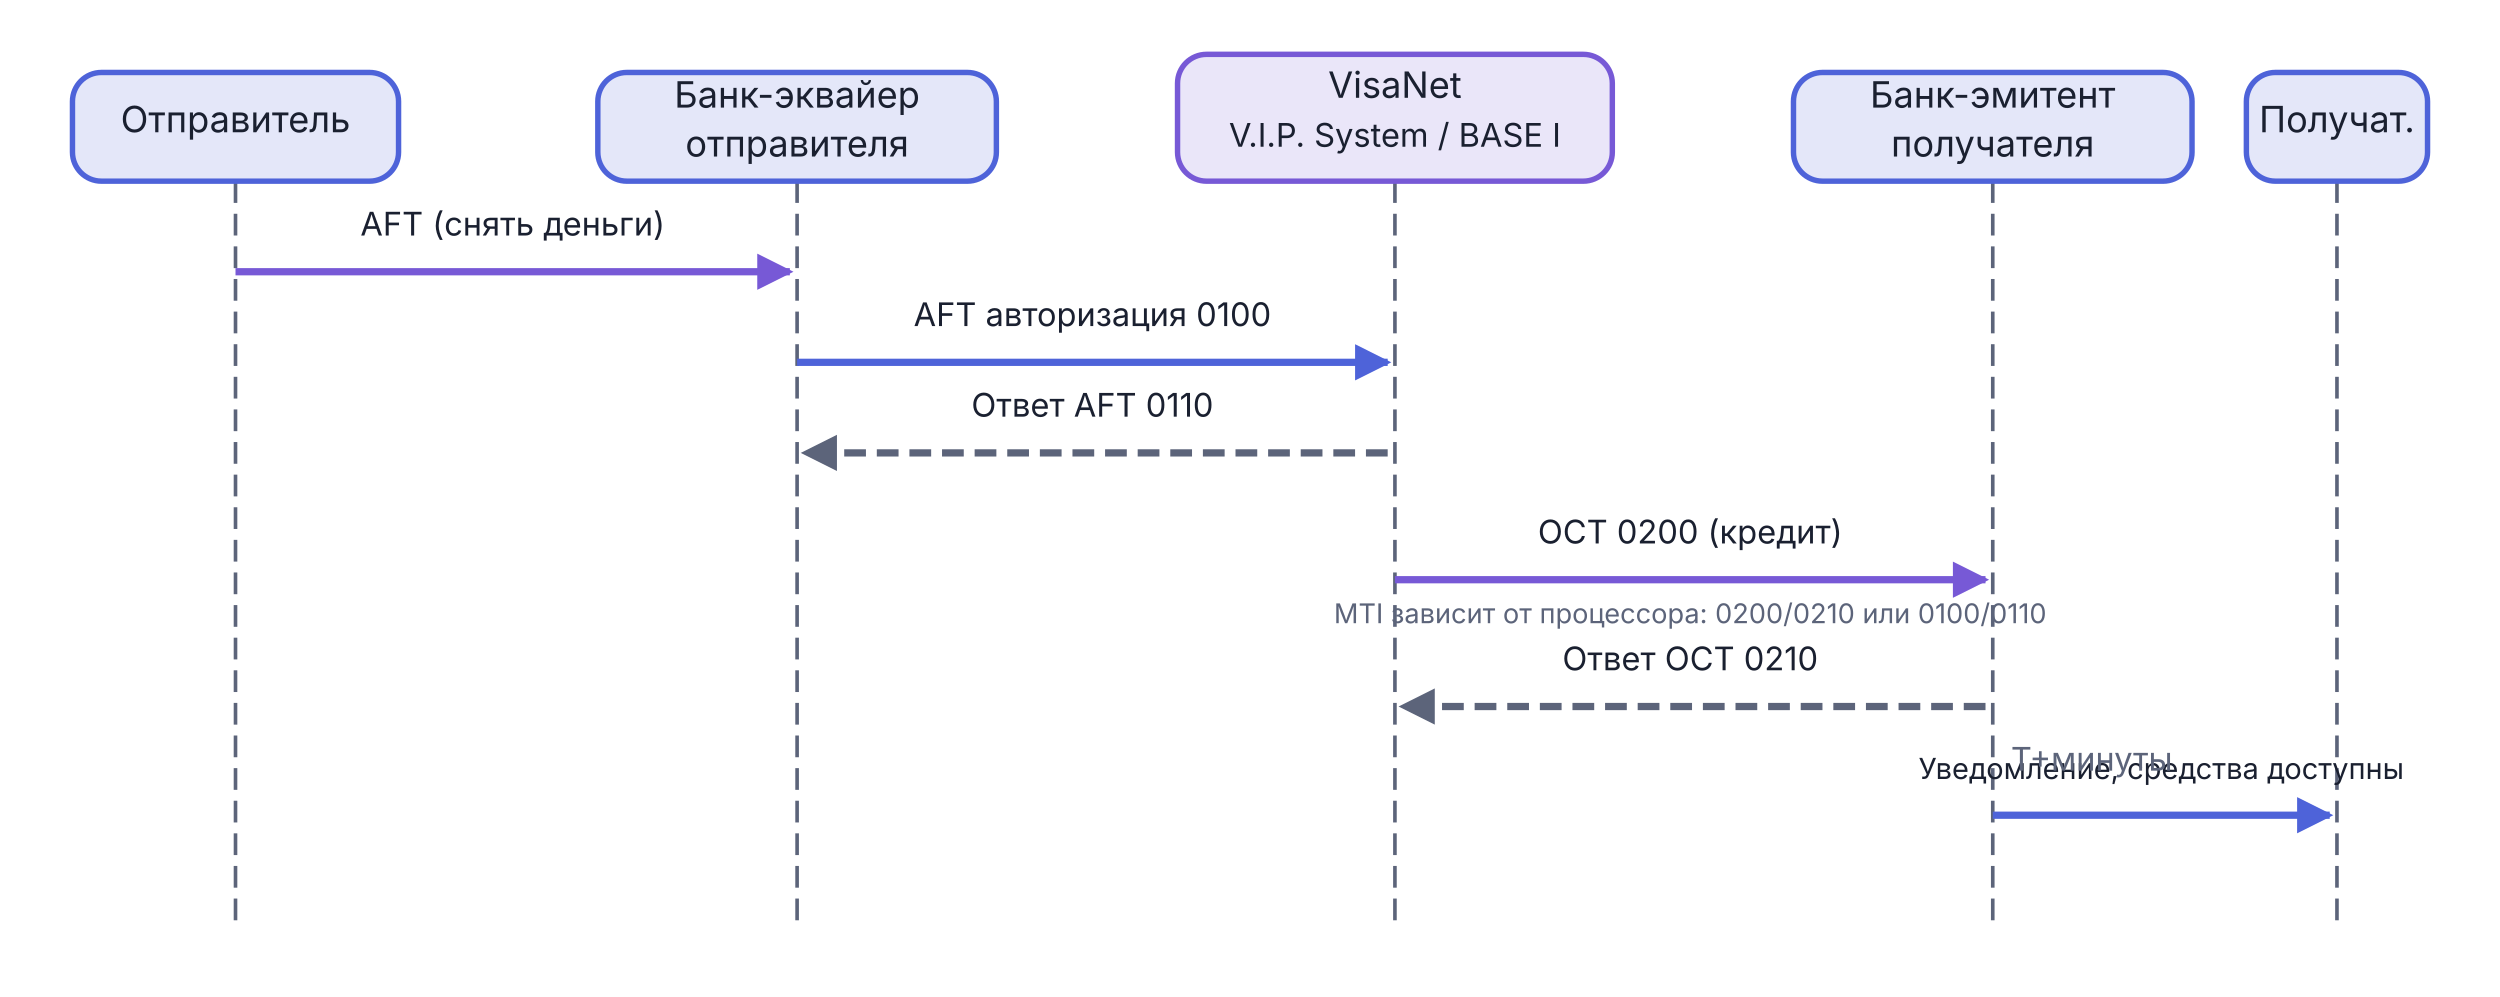
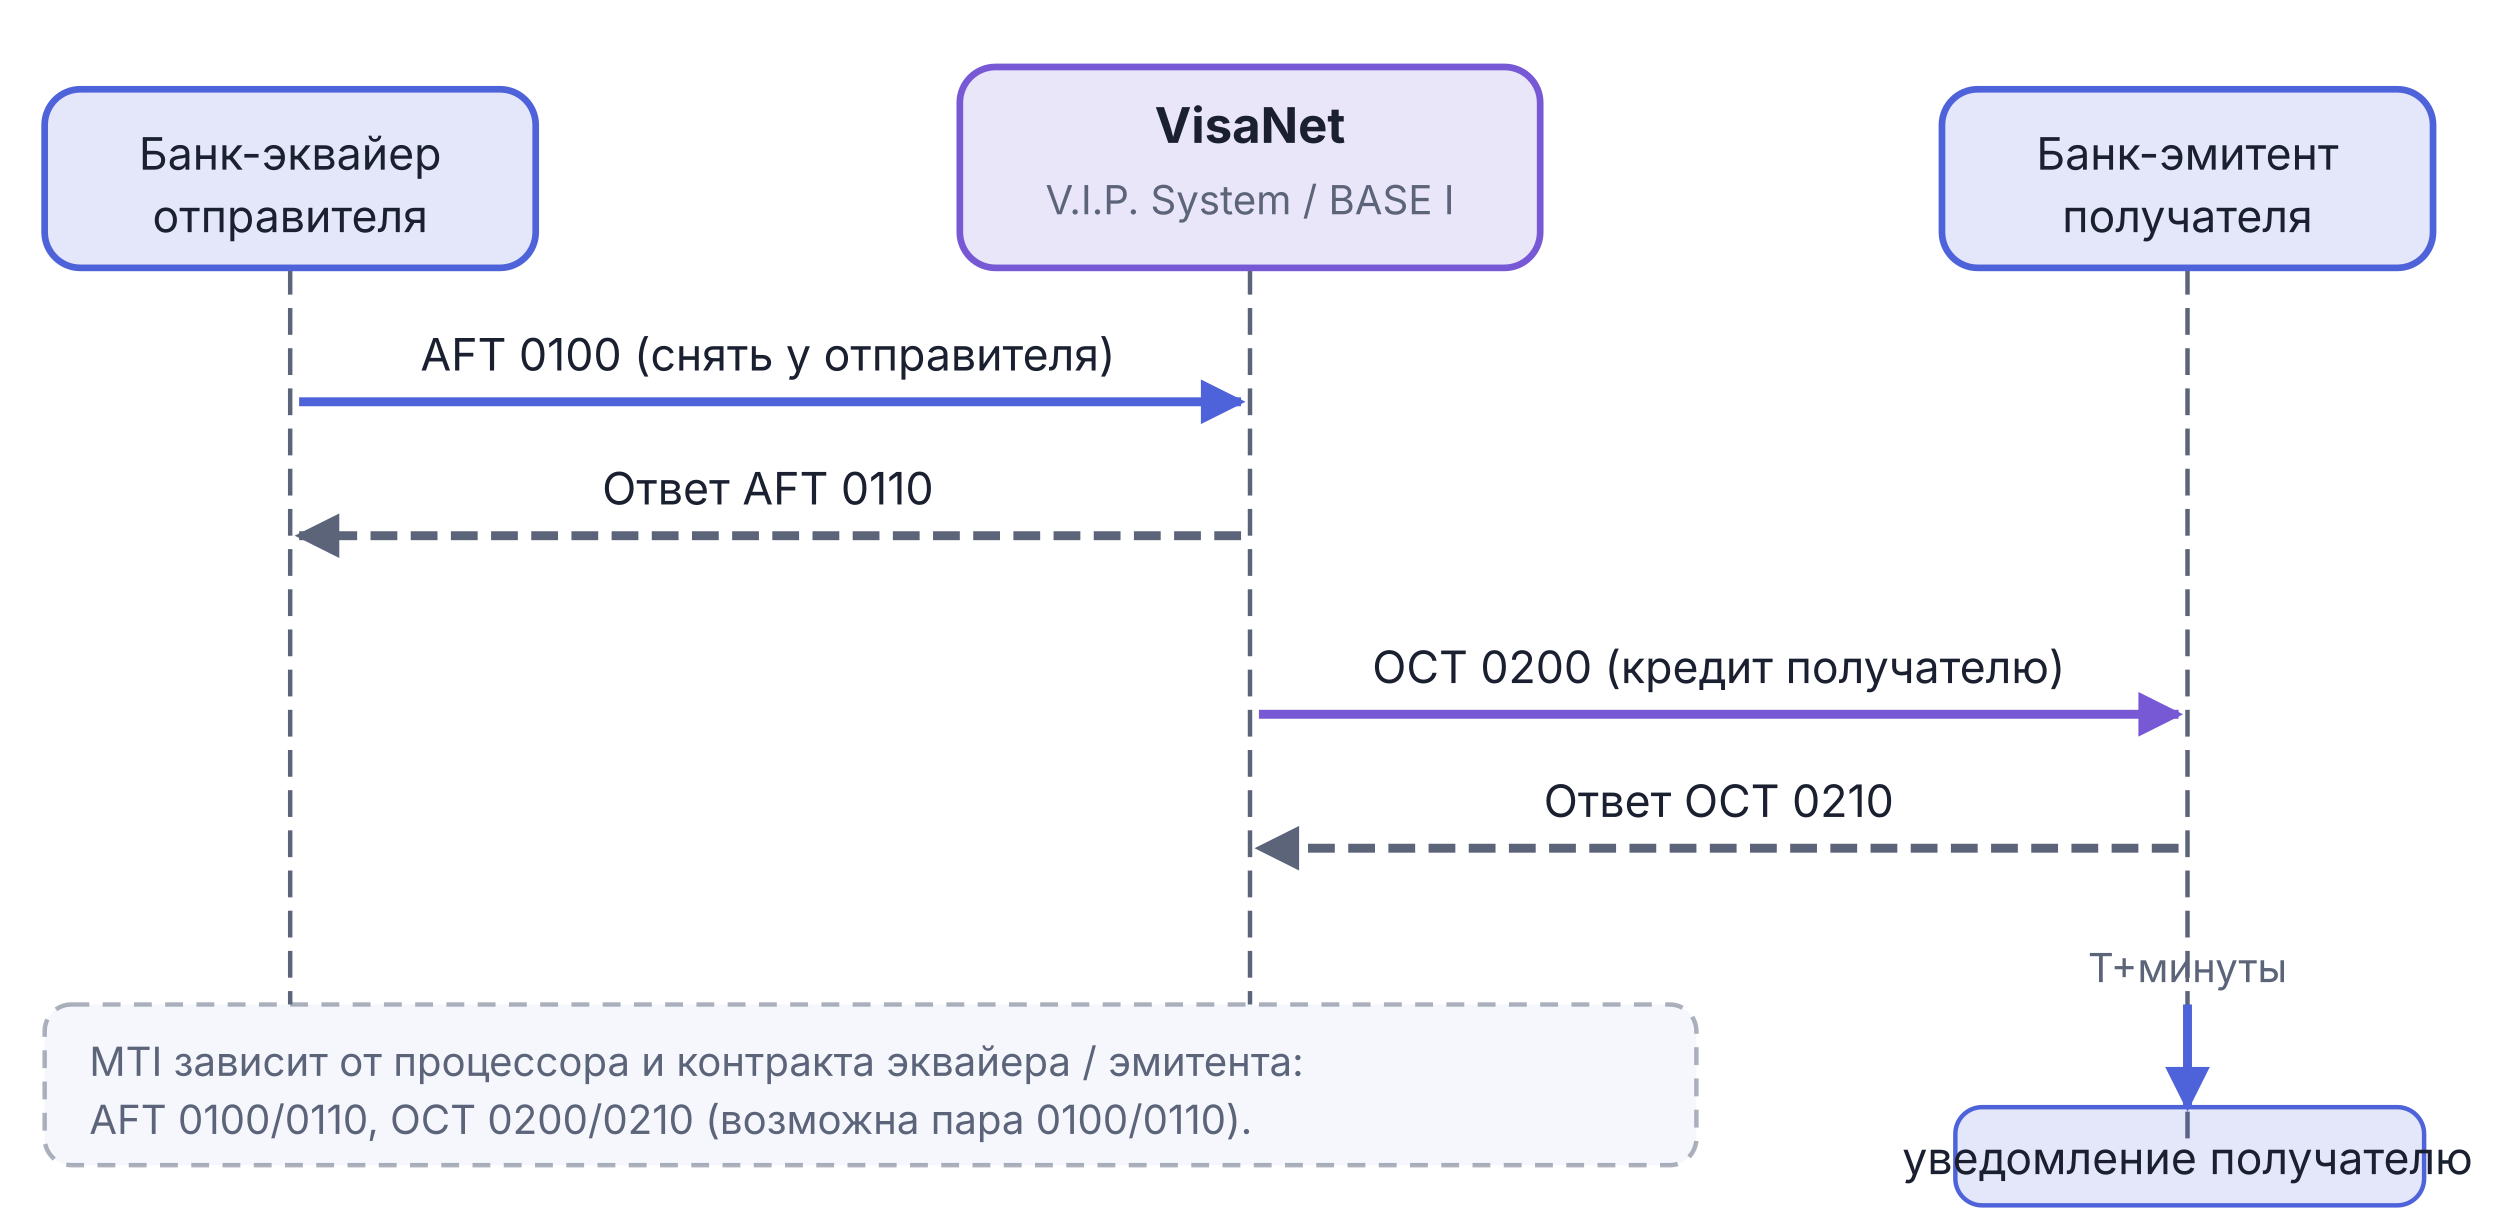
- <svg xmlns="http://www.w3.org/2000/svg" viewBox="0 0 690 275" width="690" height="275">
+ <svg xmlns="http://www.w3.org/2000/svg" viewBox="0 0 560 275" width="560" height="275">
  <defs>
    <marker id="arr-AccentA" viewBox="0 0 10 10" refX="9" refY="5" markerWidth="5" markerHeight="5" orient="auto">
      <path d="M0,0 L10,5 L0,10 Z" fill="#4E63D9" />
    </marker>
    <marker id="arr-AccentA-s" viewBox="0 0 10 10" refX="1" refY="5" markerWidth="5" markerHeight="5" orient="auto">
      <path d="M10,0 L0,5 L10,10 Z" fill="#4E63D9" />
    </marker>
    <marker id="arr-Muted" viewBox="0 0 10 10" refX="9" refY="5" markerWidth="5" markerHeight="5" orient="auto">
      <path d="M0,0 L10,5 L0,10 Z" fill="#5C647A" />
    </marker>
    <marker id="arr-Muted-s" viewBox="0 0 10 10" refX="1" refY="5" markerWidth="5" markerHeight="5" orient="auto">
      <path d="M10,0 L0,5 L10,10 Z" fill="#5C647A" />
    </marker>
    <marker id="arr-AccentB" viewBox="0 0 10 10" refX="9" refY="5" markerWidth="5" markerHeight="5" orient="auto">
      <path d="M0,0 L10,5 L0,10 Z" fill="#7759D6" />
    </marker>
    <marker id="arr-AccentB-s" viewBox="0 0 10 10" refX="1" refY="5" markerWidth="5" markerHeight="5" orient="auto">
      <path d="M10,0 L0,5 L10,10 Z" fill="#7759D6" />
    </marker>
  </defs>
-   <line x1="65.0" y1="50.0" x2="65.0" y2="255.0" stroke="#5C647A" stroke-width="1" stroke-dasharray="6,3" />
-   <line x1="220.0" y1="50.0" x2="220.0" y2="255.0" stroke="#5C647A" stroke-width="1" stroke-dasharray="6,3" />
-   <line x1="385.0" y1="50.0" x2="385.0" y2="255.0" stroke="#5C647A" stroke-width="1" stroke-dasharray="6,3" />
-   <line x1="550.0" y1="50.0" x2="550.0" y2="255.0" stroke="#5C647A" stroke-width="1" stroke-dasharray="6,3" />
-   <line x1="645.0" y1="50.0" x2="645.0" y2="255.0" stroke="#5C647A" stroke-width="1" stroke-dasharray="6,3" />
-   <rect x="20.0" y="20.0" width="90" height="30" rx="8" fill="#4E63D9" fill-opacity="0.15" stroke="#4E63D9" stroke-width="1.5" />
-   <text x="65.0" y="36.5" text-anchor="middle" font-family="Inter, -apple-system, BlinkMacSystemFont, 'Helvetica Neue', Arial, sans-serif" font-size="10.0" font-weight="normal" fill="#1A2030">Отправитель</text>
-   <rect x="165.0" y="20.0" width="110" height="30" rx="8" fill="#4E63D9" fill-opacity="0.15" stroke="#4E63D9" stroke-width="1.5" />
-   <text x="220.0" y="29.7" text-anchor="middle" font-family="Inter, -apple-system, BlinkMacSystemFont, 'Helvetica Neue', Arial, sans-serif" font-size="10.0" font-weight="normal" fill="#1A2030">Банк-эквайер</text>
-   <text x="220.0" y="43.2" text-anchor="middle" font-family="Inter, -apple-system, BlinkMacSystemFont, 'Helvetica Neue', Arial, sans-serif" font-size="10.0" font-weight="normal" fill="#1A2030">отправителя</text>
-   <rect x="325.0" y="15.0" width="120" height="35" rx="8" fill="#7759D6" fill-opacity="0.15" stroke="#7759D6" stroke-width="1.5" />
-   <text x="385.0" y="27.0" text-anchor="middle" font-family="Inter, -apple-system, BlinkMacSystemFont, 'Helvetica Neue', Arial, sans-serif" font-size="10.0" font-weight="normal" fill="#1A2030">VisaNet</text>
-   <text x="385.0" y="40.5" text-anchor="middle" font-family="Inter, -apple-system, BlinkMacSystemFont, 'Helvetica Neue', Arial, sans-serif" font-size="9.0" font-weight="normal" fill="#1A2030">V.I.P. System / BASE I</text>
-   <rect x="495.0" y="20.0" width="110" height="30" rx="8" fill="#4E63D9" fill-opacity="0.15" stroke="#4E63D9" stroke-width="1.5" />
-   <text x="550.0" y="29.7" text-anchor="middle" font-family="Inter, -apple-system, BlinkMacSystemFont, 'Helvetica Neue', Arial, sans-serif" font-size="10.0" font-weight="normal" fill="#1A2030">Банк-эмитент</text>
-   <text x="550.0" y="43.2" text-anchor="middle" font-family="Inter, -apple-system, BlinkMacSystemFont, 'Helvetica Neue', Arial, sans-serif" font-size="10.0" font-weight="normal" fill="#1A2030">получателя</text>
-   <rect x="620.0" y="20.0" width="50" height="30" rx="8" fill="#4E63D9" fill-opacity="0.15" stroke="#4E63D9" stroke-width="1.5" />
-   <text x="645.0" y="36.5" text-anchor="middle" font-family="Inter, -apple-system, BlinkMacSystemFont, 'Helvetica Neue', Arial, sans-serif" font-size="10.0" font-weight="normal" fill="#1A2030">Получат.</text>
-   <line x1="65.0" y1="75.0" x2="218.0" y2="75.0" stroke="#7759D6" stroke-width="2" marker-end="url(#arr-AccentB)" />
-   <text x="141.5" y="65.0" text-anchor="middle" font-family="Inter, -apple-system, BlinkMacSystemFont, 'Helvetica Neue', Arial, sans-serif" font-size="9.0" fill="#1A2030">AFT (снять деньги)</text>
-   <line x1="220.0" y1="100.0" x2="383.0" y2="100.0" stroke="#4E63D9" stroke-width="2" marker-end="url(#arr-AccentA)" />
-   <text x="301.5" y="90.0" text-anchor="middle" font-family="Inter, -apple-system, BlinkMacSystemFont, 'Helvetica Neue', Arial, sans-serif" font-size="9.0" fill="#1A2030">AFT авторизация 0100</text>
-   <line x1="383.0" y1="125.0" x2="222.0" y2="125.0" stroke="#5C647A" stroke-width="2" stroke-dasharray="6,3" marker-end="url(#arr-Muted)" />
-   <text x="301.5" y="115.0" text-anchor="middle" font-family="Inter, -apple-system, BlinkMacSystemFont, 'Helvetica Neue', Arial, sans-serif" font-size="9.0" fill="#1A2030">Ответ AFT 0110</text>
-   <line x1="385.0" y1="160.0" x2="548.0" y2="160.0" stroke="#7759D6" stroke-width="2" marker-end="url(#arr-AccentB)" />
-   <text x="466.5" y="150.0" text-anchor="middle" font-family="Inter, -apple-system, BlinkMacSystemFont, 'Helvetica Neue', Arial, sans-serif" font-size="9.0" fill="#1A2030">OCT 0200 (кредит)</text>
-   <text x="466.5" y="172.0" text-anchor="middle" font-family="Inter, -apple-system, BlinkMacSystemFont, 'Helvetica Neue', Arial, sans-serif" font-size="7.5" fill="#5C647A">MTI зависит от процессора: 0200/0210 или 0100/0110</text>
-   <line x1="548.0" y1="195.0" x2="387.0" y2="195.0" stroke="#5C647A" stroke-width="2" stroke-dasharray="6,3" marker-end="url(#arr-Muted)" />
-   <text x="466.5" y="185.0" text-anchor="middle" font-family="Inter, -apple-system, BlinkMacSystemFont, 'Helvetica Neue', Arial, sans-serif" font-size="9.0" fill="#1A2030">Ответ OCT 0210</text>
-   <line x1="550.0" y1="225.0" x2="643.0" y2="225.0" stroke="#4E63D9" stroke-width="2" marker-end="url(#arr-AccentA)" />
-   <text x="596.5" y="215.0" text-anchor="middle" font-family="Inter, -apple-system, BlinkMacSystemFont, 'Helvetica Neue', Arial, sans-serif" font-size="8.0" fill="#1A2030">Уведомление, средства доступны</text>
-   <text x="555.0" y="212.7" text-anchor="start" font-family="Inter, -apple-system, BlinkMacSystemFont, 'Helvetica Neue', Arial, sans-serif" font-size="9" fill="#5C647A">T+минуты</text>
+   <line x1="65" y1="60" x2="65" y2="255" stroke="#5C647A" stroke-width="1" stroke-dasharray="6,3" />
+   <line x1="280" y1="60" x2="280" y2="255" stroke="#5C647A" stroke-width="1" stroke-dasharray="6,3" />
+   <line x1="490" y1="60" x2="490" y2="255" stroke="#5C647A" stroke-width="1" stroke-dasharray="6,3" />
+   <rect x="10" y="20" width="110" height="40" rx="8" fill="#4E63D9" fill-opacity="0.15" stroke="#4E63D9" stroke-width="1.5" />
+   <text x="65" y="38" text-anchor="middle" font-family="Inter, -apple-system, BlinkMacSystemFont, 'Helvetica Neue', Arial, sans-serif" font-size="10" font-weight="normal" fill="#1A2030">Банк-эквайер</text>
+   <text x="65" y="52" text-anchor="middle" font-family="Inter, -apple-system, BlinkMacSystemFont, 'Helvetica Neue', Arial, sans-serif" font-size="10" font-weight="normal" fill="#1A2030">отправителя</text>
+   <rect x="215" y="15" width="130" height="45" rx="8" fill="#7759D6" fill-opacity="0.15" stroke="#7759D6" stroke-width="1.5" />
+   <text x="280" y="32" text-anchor="middle" font-family="Inter, -apple-system, BlinkMacSystemFont, 'Helvetica Neue', Arial, sans-serif" font-size="11" font-weight="bold" fill="#1A2030">VisaNet</text>
+   <text x="280" y="48" text-anchor="middle" font-family="Inter, -apple-system, BlinkMacSystemFont, 'Helvetica Neue', Arial, sans-serif" font-size="9" font-weight="normal" fill="#5C647A">V.I.P. System / BASE I</text>
+   <rect x="435" y="20" width="110" height="40" rx="8" fill="#4E63D9" fill-opacity="0.15" stroke="#4E63D9" stroke-width="1.5" />
+   <text x="490" y="38" text-anchor="middle" font-family="Inter, -apple-system, BlinkMacSystemFont, 'Helvetica Neue', Arial, sans-serif" font-size="10" font-weight="normal" fill="#1A2030">Банк-эмитент</text>
+   <text x="490" y="52" text-anchor="middle" font-family="Inter, -apple-system, BlinkMacSystemFont, 'Helvetica Neue', Arial, sans-serif" font-size="10" font-weight="normal" fill="#1A2030">получателя</text>
+   <line x1="67" y1="90" x2="278" y2="90" stroke="#4E63D9" stroke-width="2" marker-end="url(#arr-AccentA)" />
+   <text x="172" y="83" text-anchor="middle" font-family="Inter, -apple-system, BlinkMacSystemFont, 'Helvetica Neue', Arial, sans-serif" font-size="10" fill="#1A2030">AFT 0100 (снять у отправителя)</text>
+   <line x1="278" y1="120" x2="67" y2="120" stroke="#5C647A" stroke-width="2" stroke-dasharray="6,3" marker-end="url(#arr-Muted)" />
+   <text x="172" y="113" text-anchor="middle" font-family="Inter, -apple-system, BlinkMacSystemFont, 'Helvetica Neue', Arial, sans-serif" font-size="10" fill="#1A2030">Ответ AFT 0110</text>
+   <line x1="282" y1="160" x2="488" y2="160" stroke="#7759D6" stroke-width="2" marker-end="url(#arr-AccentB)" />
+   <text x="385" y="153" text-anchor="middle" font-family="Inter, -apple-system, BlinkMacSystemFont, 'Helvetica Neue', Arial, sans-serif" font-size="10" fill="#1A2030">OCT 0200 (кредит получателю)</text>
+   <line x1="488" y1="190" x2="282" y2="190" stroke="#5C647A" stroke-width="2" stroke-dasharray="6,3" marker-end="url(#arr-Muted)" />
+   <text x="385" y="183" text-anchor="middle" font-family="Inter, -apple-system, BlinkMacSystemFont, 'Helvetica Neue', Arial, sans-serif" font-size="10" fill="#1A2030">Ответ OCT 0210</text>
+   <line x1="490" y1="225" x2="490" y2="248" stroke="#4E63D9" stroke-width="2" marker-end="url(#arr-AccentA)" />
+   <text x="490" y="220" text-anchor="middle" font-family="Inter, -apple-system, BlinkMacSystemFont, 'Helvetica Neue', Arial, sans-serif" font-size="9" fill="#5C647A">T+минуты</text>
+   <rect x="438" y="248" width="105" height="22" rx="6" fill="#4E63D9" fill-opacity="0.15" stroke="#4E63D9" stroke-width="1" />
+   <text x="490" y="263" text-anchor="middle" font-family="Inter, -apple-system, BlinkMacSystemFont, 'Helvetica Neue', Arial, sans-serif" font-size="10" fill="#1A2030">уведомление получателю</text>
+   <rect x="10" y="225" width="370" height="36" rx="6" fill="#F5F7FD" stroke="#5C647A" stroke-opacity="0.50" stroke-width="1" stroke-dasharray="4,3" />
+   <text x="20" y="241" text-anchor="start" font-family="Inter, -apple-system, BlinkMacSystemFont, 'Helvetica Neue', Arial, sans-serif" font-size="9" fill="#5C647A">MTI зависит от процессора и контракта эквайера / эмитента:</text>
+   <text x="20" y="254" text-anchor="start" font-family="Inter, -apple-system, BlinkMacSystemFont, 'Helvetica Neue', Arial, sans-serif" font-size="9" fill="#5C647A">AFT 0100/0110, OCT 0200/0210 (возможна пара 0100/0110).</text>
</svg>
